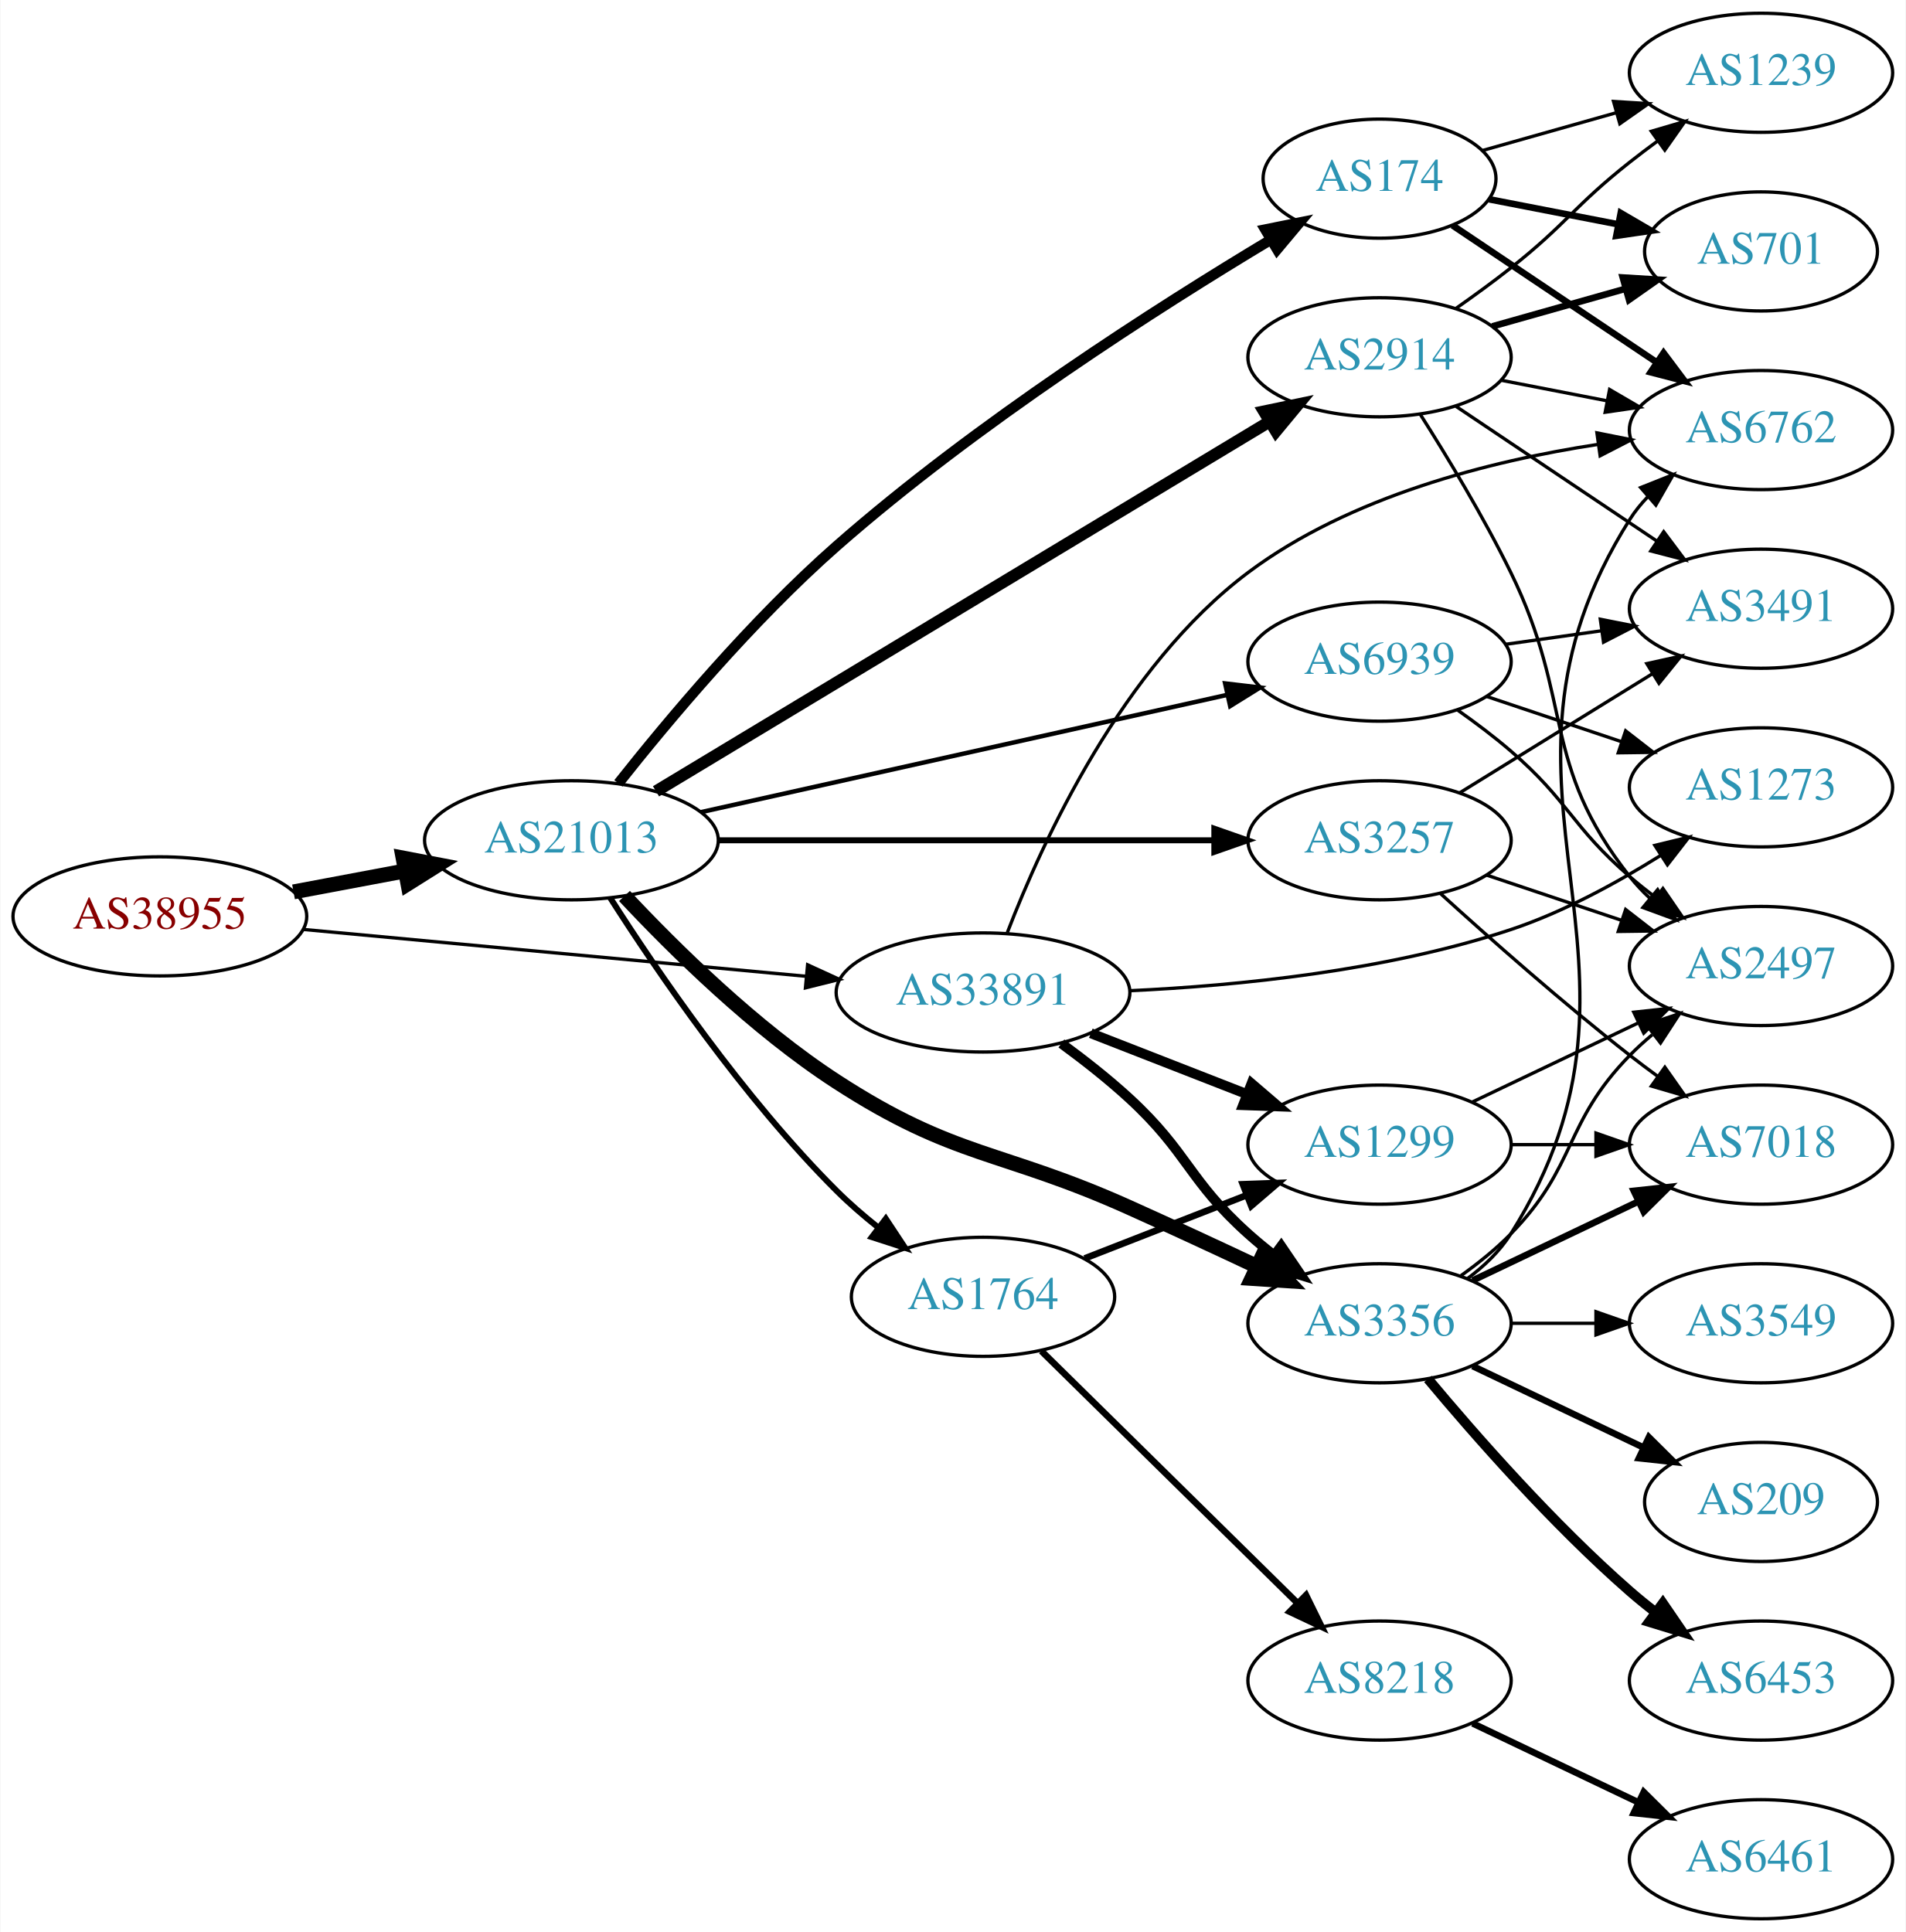
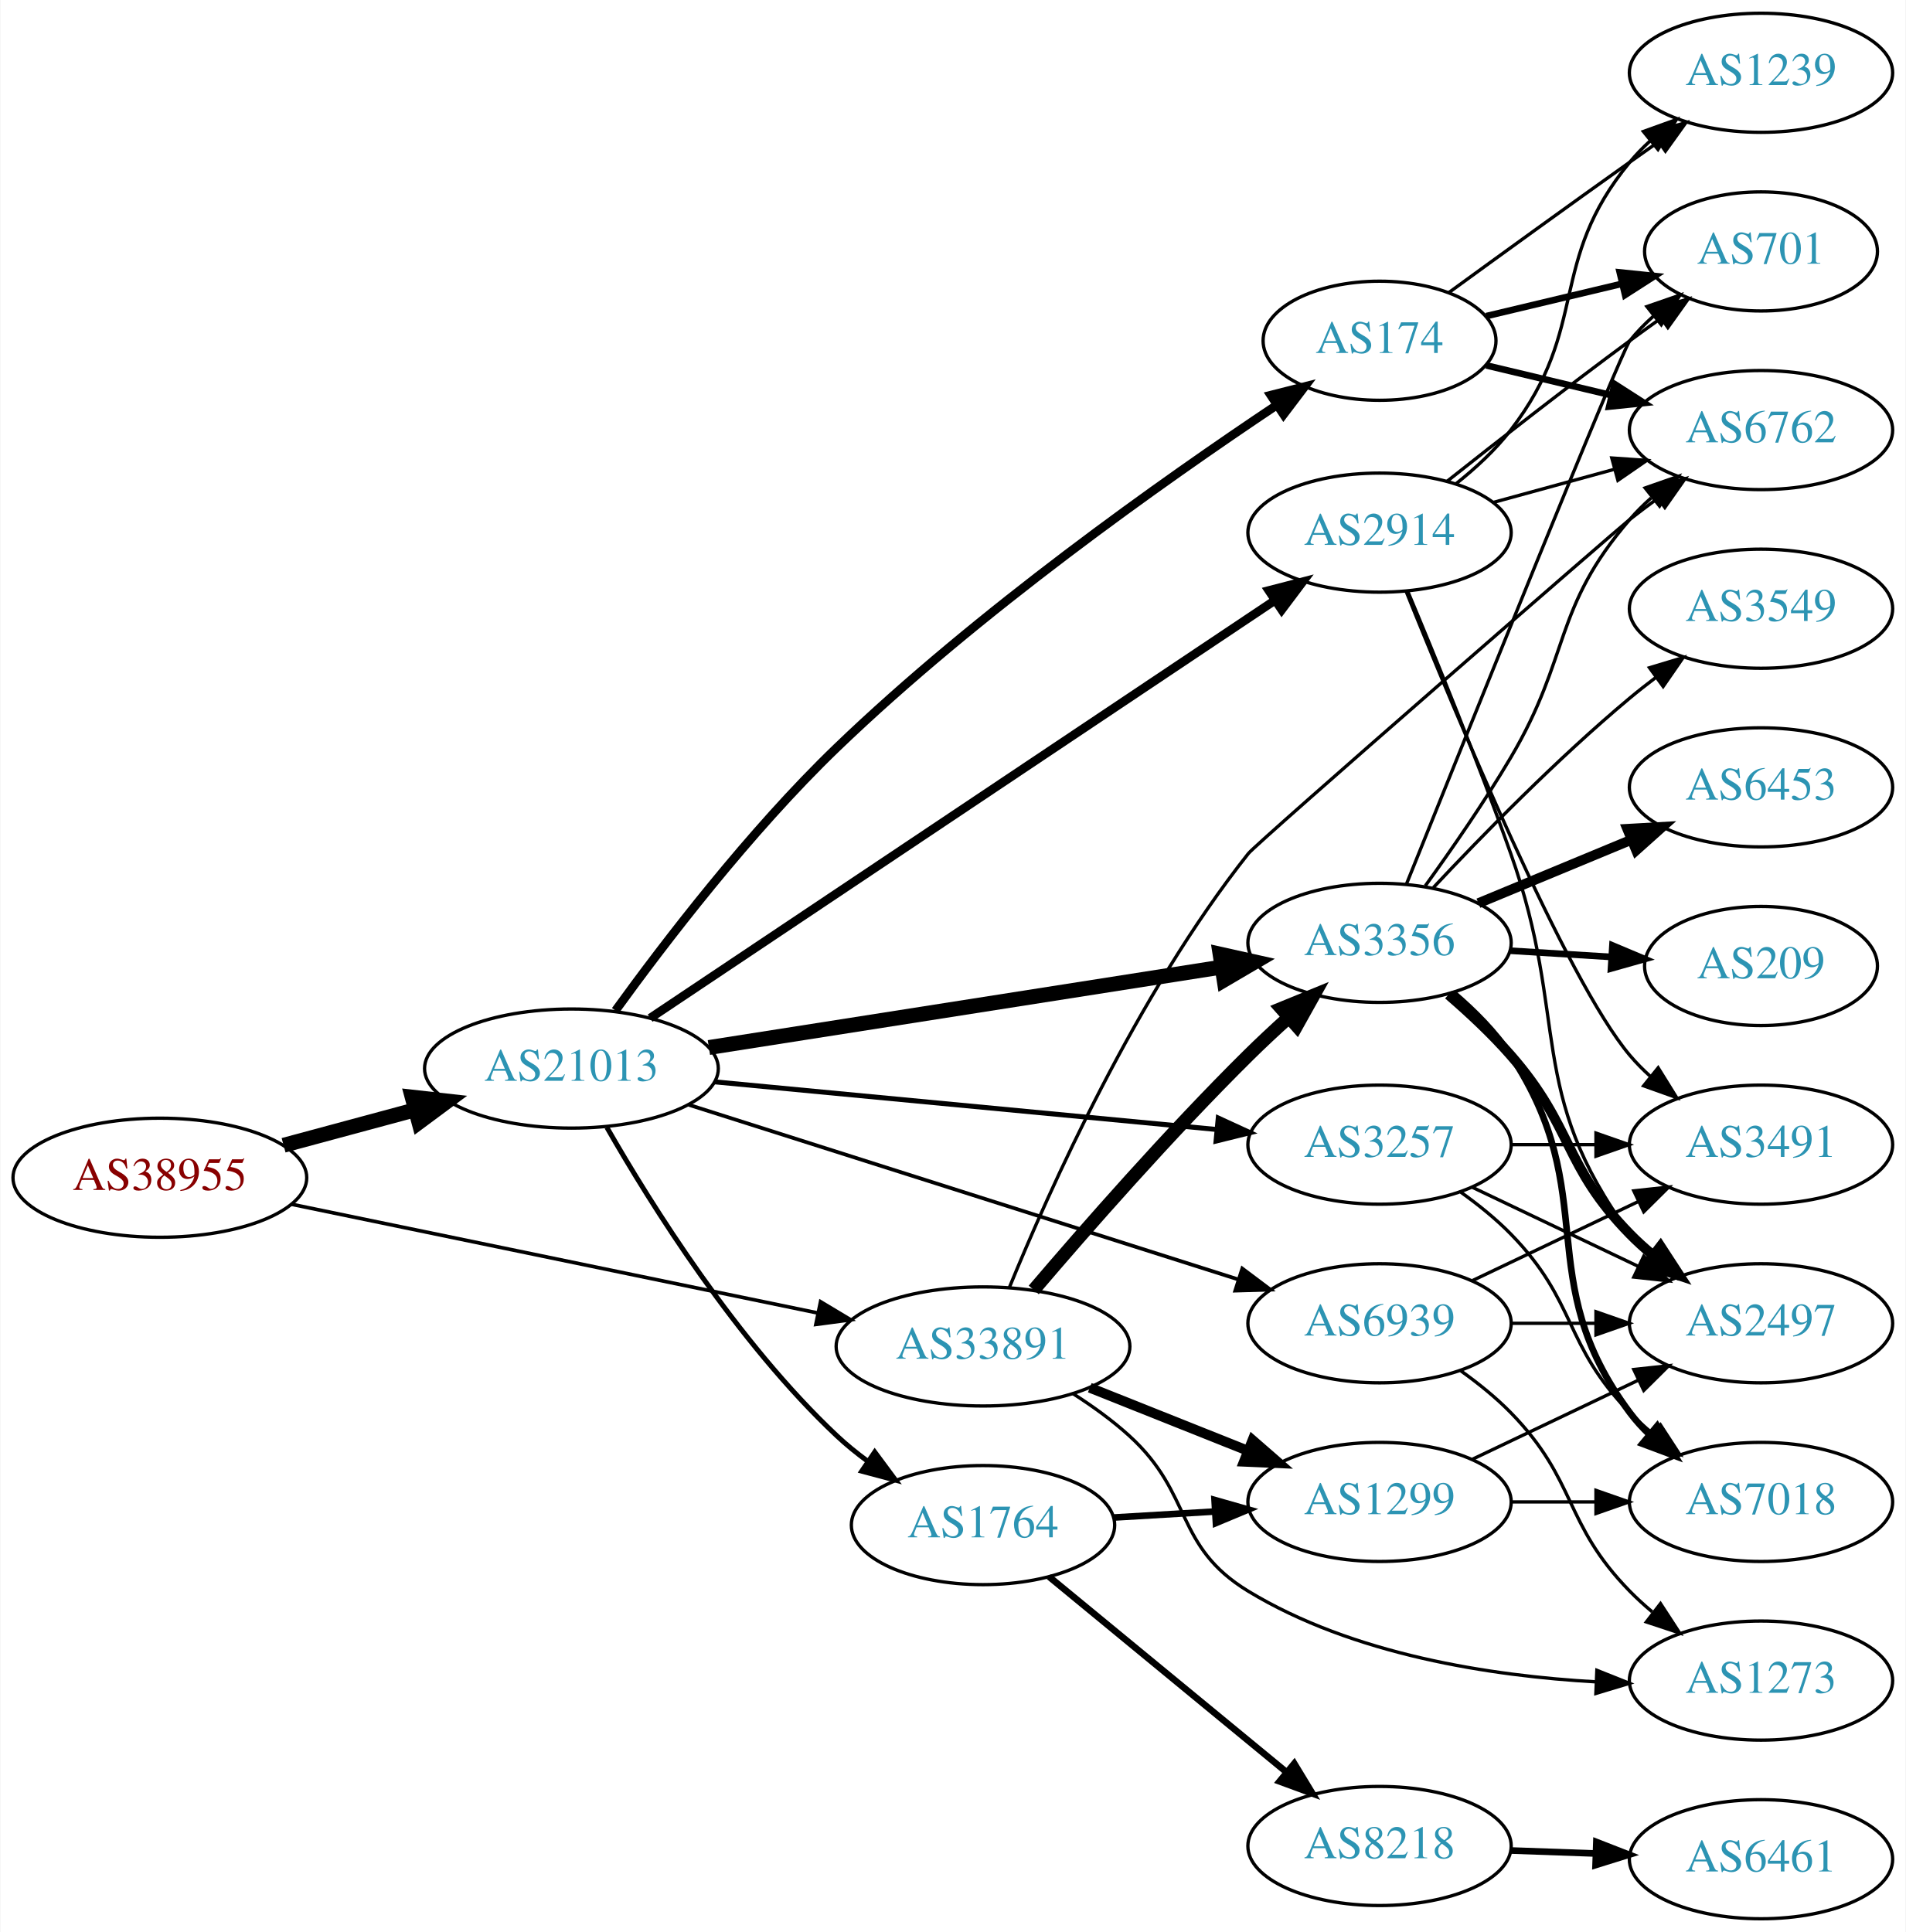
<svg xmlns="http://www.w3.org/2000/svg" xmlns:xlink="http://www.w3.org/1999/xlink" width="576pt" height="584pt" viewBox="0.00 0.00 575.76 584.00">
  <g id="graph0" class="graph" transform="scale(1 1) rotate(0) translate(4 580)">
    <polygon fill="white" stroke="none" points="-4,4 -4,-580 571.762,-580 571.762,4 -4,4" />
    <g id="node1" class="node">
      <g id="a_node1">
        <a xlink:href="/asn/38955" xlink:title="AS38955 ~ World4You Internet Services GmbH [AT]">
-           <ellipse fill="#ffffff" stroke="black" cx="44.196" cy="-303" rx="44.393" ry="18" />
-           <text text-anchor="middle" x="44.196" y="-299.3" font-family="Times,serif" font-size="14.00" fill="#880000">AS38955</text>
+           <ellipse fill="#ffffff" stroke="black" cx="44.196" cy="-224" rx="44.393" ry="18" />
+           <text text-anchor="middle" x="44.196" y="-220.3" font-family="Times,serif" font-size="14.00" fill="#880000">AS38955</text>
        </a>
      </g>
    </g>
    <g id="node2" class="node">
      <g id="a_node2">
        <a xlink:href="/asn/21013" xlink:title="AS21013 ~ Wels, AT [AT]">
-           <ellipse fill="#ffffff" stroke="black" cx="168.588" cy="-326" rx="44.393" ry="18" />
-           <text text-anchor="middle" x="168.588" y="-322.3" font-family="Times,serif" font-size="14.00" fill="#2c94b3">AS21013</text>
+           <ellipse fill="#ffffff" stroke="black" cx="168.588" cy="-257" rx="44.393" ry="18" />
+           <text text-anchor="middle" x="168.588" y="-253.3" font-family="Times,serif" font-size="14.00" fill="#2c94b3">AS21013</text>
        </a>
      </g>
    </g>
    <g id="edge1" class="edge">
-       <path fill="none" stroke="black" stroke-width="4.5" d="M84.595,-310.404C95.296,-312.415 107.019,-314.618 118.196,-316.718" />
-       <polygon fill="black" stroke="black" stroke-width="4.5" points="117.707,-320.633 128.263,-318.61 119.162,-312.893 117.707,-320.633" />
+       <path fill="none" stroke="black" stroke-width="4.5" d="M81.586,-233.812C94.052,-237.173 108.171,-240.98 121.312,-244.523" />
+       <polygon fill="black" stroke="black" stroke-width="4.5" points="120.447,-248.367 131.127,-247.169 122.497,-240.764 120.447,-248.367" />
    </g>
    <g id="node3" class="node">
      <g id="a_node3">
        <a xlink:href="/asn/33891" xlink:title="AS33891 ~ CORE-BACKBONE GMBH GLOBAL NETWORK [DE]">
-           <ellipse fill="#ffffff" stroke="black" cx="292.98" cy="-280" rx="44.393" ry="18" />
-           <text text-anchor="middle" x="292.98" y="-276.3" font-family="Times,serif" font-size="14.00" fill="#2c94b3">AS33891</text>
+           <ellipse fill="#ffffff" stroke="black" cx="292.98" cy="-173" rx="44.393" ry="18" />
+           <text text-anchor="middle" x="292.98" y="-169.3" font-family="Times,serif" font-size="14.00" fill="#2c94b3">AS33891</text>
        </a>
      </g>
    </g>
    <g id="edge2" class="edge">
-       <path fill="none" stroke="black" d="M87.339,-299.072C129.358,-295.156 194.005,-289.131 239.368,-284.903" />
-       <polygon fill="black" stroke="black" points="239.966,-288.363 249.598,-283.95 239.316,-281.393 239.966,-288.363" />
+       <path fill="none" stroke="black" stroke-width="1.095" d="M84.028,-215.975C127.024,-207.09 196.413,-192.75 243.082,-183.105" />
+       <polygon fill="black" stroke="black" stroke-width="1.095" points="243.883,-186.514 252.968,-181.062 242.467,-179.659 243.883,-186.514" />
    </g>
    <g id="node4" class="node">
      <g id="a_node4">
-         <a xlink:href="/asn/3356" xlink:title="AS3356 ~ Level 3 Parent, LLC [US]">
-           <ellipse fill="#ffffff" stroke="black" cx="412.823" cy="-180" rx="39.794" ry="18" />
-           <text text-anchor="middle" x="412.823" y="-176.3" font-family="Times,serif" font-size="14.00" fill="#2c94b3">AS3356</text>
+         <a xlink:href="/asn/174" xlink:title="AS174 ~ Cogent Communications [US]">
+           <ellipse fill="#ffffff" stroke="black" cx="412.823" cy="-477" rx="35.194" ry="18" />
+           <text text-anchor="middle" x="412.823" y="-473.3" font-family="Times,serif" font-size="14.00" fill="#2c94b3">AS174</text>
        </a>
      </g>
    </g>
    <g id="edge3" class="edge">
-       <path fill="none" stroke="black" stroke-width="4.5" d="M184.622,-309.165C199.639,-293.116 223.996,-269.077 248.784,-253 284.661,-229.732 298.17,-232.524 337.176,-215 349.745,-209.354 363.417,-203.004 375.584,-197.28" />
-       <polygon fill="black" stroke="black" stroke-width="4.5" points="377.609,-200.678 384.97,-192.848 374.246,-193.557 377.609,-200.678" />
+       <path fill="none" stroke="black" stroke-width="2.625" d="M181.9,-274.528C196.585,-294.814 222.468,-328.674 248.784,-354 291.35,-394.963 347.569,-434.706 381.64,-457.466" />
+       <polygon fill="black" stroke="black" stroke-width="2.625" points="379.948,-460.544 390.217,-463.15 383.815,-454.709 379.948,-460.544" />
    </g>
    <g id="node5" class="node">
      <g id="a_node5">
-         <a xlink:href="/asn/2914" xlink:title="AS2914 ~ NTT America, Inc. [US]">
-           <ellipse fill="#ffffff" stroke="black" cx="412.823" cy="-472" rx="39.794" ry="18" />
-           <text text-anchor="middle" x="412.823" y="-468.3" font-family="Times,serif" font-size="14.00" fill="#2c94b3">AS2914</text>
+         <a xlink:href="/asn/3356" xlink:title="AS3356 ~ Level 3 Parent, LLC [US]">
+           <ellipse fill="#ffffff" stroke="black" cx="412.823" cy="-295" rx="39.794" ry="18" />
+           <text text-anchor="middle" x="412.823" y="-291.3" font-family="Times,serif" font-size="14.00" fill="#2c94b3">AS3356</text>
        </a>
      </g>
    </g>
    <g id="edge4" class="edge">
-       <path fill="none" stroke="black" stroke-width="3.6" d="M194.148,-340.803C238.195,-367.351 330.591,-423.04 379.64,-452.602" />
-       <polygon fill="black" stroke="black" stroke-width="3.6" points="377.901,-455.641 388.272,-457.805 381.514,-449.646 377.901,-455.641" />
+       <path fill="none" stroke="black" stroke-width="4.5" d="M210.133,-263.36C252.866,-270.064 320.09,-280.61 365.04,-287.661" />
+       <polygon fill="black" stroke="black" stroke-width="4.5" points="364.628,-291.582 375.117,-289.242 365.848,-283.802 364.628,-291.582" />
    </g>
    <g id="node6" class="node">
      <g id="a_node6">
-         <a xlink:href="/asn/174" xlink:title="AS174 ~ Cogent Communications [US]">
-           <ellipse fill="#ffffff" stroke="black" cx="412.823" cy="-526" rx="35.194" ry="18" />
-           <text text-anchor="middle" x="412.823" y="-522.3" font-family="Times,serif" font-size="14.00" fill="#2c94b3">AS174</text>
+         <a xlink:href="/asn/2914" xlink:title="AS2914 ~ NTT America, Inc. [US]">
+           <ellipse fill="#ffffff" stroke="black" cx="412.823" cy="-419" rx="39.794" ry="18" />
+           <text text-anchor="middle" x="412.823" y="-415.3" font-family="Times,serif" font-size="14.00" fill="#2c94b3">AS2914</text>
        </a>
      </g>
    </g>
    <g id="edge5" class="edge">
-       <path fill="none" stroke="black" stroke-width="3.15" d="M182.775,-343.206C197.655,-362.017 223.143,-392.48 248.784,-415 290.942,-452.026 345.927,-487.129 380.047,-507.602" />
-       <polygon fill="black" stroke="black" stroke-width="3.15" points="378.286,-510.627 388.67,-512.73 381.865,-504.61 378.286,-510.627" />
+       <path fill="none" stroke="black" stroke-width="2.625" d="M192.377,-272.241C236.152,-301.516 332.018,-365.628 381.275,-398.57" />
+       <polygon fill="black" stroke="black" stroke-width="2.625" points="379.364,-401.503 389.622,-404.152 383.255,-395.684 379.364,-401.503" />
    </g>
    <g id="node7" class="node">
      <g id="a_node7">
-         <a xlink:href="/asn/1764" xlink:title="AS1764 ~ NEXTLAYER-AS [AT]">
-           <ellipse fill="#ffffff" stroke="black" cx="292.98" cy="-188" rx="39.794" ry="18" />
-           <text text-anchor="middle" x="292.98" y="-184.3" font-family="Times,serif" font-size="14.00" fill="#2c94b3">AS1764</text>
+         <a xlink:href="/asn/3257" xlink:title="AS3257 ~ GTT [DE]">
+           <ellipse fill="#ffffff" stroke="black" cx="412.823" cy="-234" rx="39.794" ry="18" />
+           <text text-anchor="middle" x="412.823" y="-230.3" font-family="Times,serif" font-size="14.00" fill="#2c94b3">AS3257</text>
        </a>
      </g>
    </g>
    <g id="edge6" class="edge">
-       <path fill="none" stroke="black" stroke-width="1.8" d="M180.285,-308.642C194.358,-286.593 220.626,-248.044 248.784,-220 252.572,-216.227 256.828,-212.541 261.152,-209.091" />
-       <polygon fill="black" stroke="black" stroke-width="1.8" points="263.602,-211.625 269.447,-202.788 259.367,-206.051 263.602,-211.625" />
+       <path fill="none" stroke="black" stroke-width="1.5" d="M211.782,-252.994C254.162,-248.97 319.375,-242.778 363.733,-238.566" />
+       <polygon fill="black" stroke="black" stroke-width="1.5" points="364.075,-242.05 373.699,-237.62 363.413,-235.081 364.075,-242.05" />
    </g>
    <g id="node8" class="node">
      <g id="a_node8">
-         <a xlink:href="/asn/3257" xlink:title="AS3257 ~ GTT [DE]">
-           <ellipse fill="#ffffff" stroke="black" cx="412.823" cy="-326" rx="39.794" ry="18" />
-           <text text-anchor="middle" x="412.823" y="-322.3" font-family="Times,serif" font-size="14.00" fill="#2c94b3">AS3257</text>
+         <a xlink:href="/asn/1764" xlink:title="AS1764 ~ NEXTLAYER-AS [AT]">
+           <ellipse fill="#ffffff" stroke="black" cx="292.98" cy="-119" rx="39.794" ry="18" />
+           <text text-anchor="middle" x="292.98" y="-115.3" font-family="Times,serif" font-size="14.00" fill="#2c94b3">AS1764</text>
        </a>
      </g>
    </g>
    <g id="edge7" class="edge">
-       <path fill="none" stroke="black" stroke-width="1.8" d="M212.895,-326C254.974,-326 318.782,-326 362.727,-326" />
-       <polygon fill="black" stroke="black" stroke-width="1.8" points="362.891,-329.5 372.891,-326 362.891,-322.5 362.891,-329.5" />
+       <path fill="none" stroke="black" stroke-width="1.5" d="M179.294,-239.22C192.681,-215.833 218.61,-174.386 248.784,-146 251.673,-143.283 254.875,-140.689 258.192,-138.259" />
+       <polygon fill="black" stroke="black" stroke-width="1.5" points="260.253,-141.09 266.561,-132.578 256.322,-135.298 260.253,-141.09" />
    </g>
    <g id="node9" class="node">
      <g id="a_node9">
        <a xlink:href="/asn/6939" xlink:title="AS6939 ~ Hurricane Electric LLC [US]">
-           <ellipse fill="#ffffff" stroke="black" cx="412.823" cy="-380" rx="39.794" ry="18" />
-           <text text-anchor="middle" x="412.823" y="-376.3" font-family="Times,serif" font-size="14.00" fill="#2c94b3">AS6939</text>
+           <ellipse fill="#ffffff" stroke="black" cx="412.823" cy="-180" rx="39.794" ry="18" />
+           <text text-anchor="middle" x="412.823" y="-176.3" font-family="Times,serif" font-size="14.00" fill="#2c94b3">AS6939</text>
        </a>
      </g>
    </g>
    <g id="edge8" class="edge">
-       <path fill="none" stroke="black" stroke-width="1.35" d="M207.704,-334.497C250.81,-344.106 320.942,-359.74 366.733,-369.948" />
-       <polygon fill="black" stroke="black" stroke-width="1.35" points="366.161,-373.407 376.683,-372.166 367.684,-366.574 366.161,-373.407" />
-     </g>
-     <g id="edge32" class="edge">
-       <path fill="none" stroke="black" stroke-width="3" d="M316.671,-264.587C323.503,-259.583 330.858,-253.814 337.176,-248 355.02,-231.579 355.107,-223.172 373.176,-207 375.616,-204.817 378.237,-202.656 380.922,-200.565" />
-       <polygon fill="black" stroke="black" stroke-width="3" points="383.101,-203.307 389.058,-194.546 378.938,-197.68 383.101,-203.307" />
+       <path fill="none" stroke="black" stroke-width="1.125" d="M204.037,-246.05C247.815,-232.134 323.317,-208.134 370.25,-193.215" />
+       <polygon fill="black" stroke="black" stroke-width="1.125" points="371.34,-196.541 379.81,-190.176 369.219,-189.87 371.34,-196.541" />
+     </g>
+     <g id="edge33" class="edge">
+       <path fill="none" stroke="black" stroke-width="4" d="M308.31,-190.077C323.761,-208.209 349.354,-237.444 373.176,-261 376.971,-264.752 381.099,-268.604 385.197,-272.305" />
+       <polygon fill="black" stroke="black" stroke-width="4" points="383.141,-275.159 392.947,-279.17 387.782,-269.919 383.141,-275.159" />
    </g>
    <g id="node13" class="node">
      <g id="a_node13">
        <a xlink:href="/asn/6762" xlink:title="AS6762 ~ TELECOM ITALIA SPARKLE S.p.A. [IT]">
          <ellipse fill="#ffffff" stroke="black" cx="528.116" cy="-450" rx="39.794" ry="18" />
          <text text-anchor="middle" x="528.116" y="-446.3" font-family="Times,serif" font-size="14.00" fill="#2c94b3">AS6762</text>
        </a>
      </g>
    </g>
    <g id="edge35" class="edge">
-       <path fill="none" stroke="black" d="M300.342,-298.138C311,-325.847 335.115,-378.496 373.176,-407 403.84,-429.964 446.201,-440.665 478.726,-445.652" />
-       <polygon fill="black" stroke="black" points="478.524,-449.157 488.912,-447.078 479.494,-442.225 478.524,-449.157" />
+       <path fill="none" stroke="black" d="M300.917,-190.749C312.866,-219.986 339.341,-279.289 373.176,-322 375.82,-325.337 485.118,-420.374 488.469,-423 491.193,-425.134 494.072,-427.3 496.979,-429.429" />
+       <polygon fill="black" stroke="black" points="494.977,-432.3 505.146,-435.273 499.051,-426.607 494.977,-432.3" />
    </g>
    <g id="node20" class="node">
      <g id="a_node20">
        <a xlink:href="/asn/1299" xlink:title="AS1299 ~ Telia Carrier [EU]">
-           <ellipse fill="#ffffff" stroke="black" cx="412.823" cy="-234" rx="39.794" ry="18" />
-           <text text-anchor="middle" x="412.823" y="-230.3" font-family="Times,serif" font-size="14.00" fill="#2c94b3">AS1299</text>
-         </a>
-       </g>
-     </g>
-     <g id="edge33" class="edge">
-       <path fill="none" stroke="black" stroke-width="3" d="M325.56,-267.673C339.989,-262.04 357.229,-255.311 372.49,-249.354" />
-       <polygon fill="black" stroke="black" stroke-width="3" points="374.141,-252.466 382.184,-245.57 371.596,-245.946 374.141,-252.466" />
+           <ellipse fill="#ffffff" stroke="black" cx="412.823" cy="-126" rx="39.794" ry="18" />
+           <text text-anchor="middle" x="412.823" y="-122.3" font-family="Times,serif" font-size="14.00" fill="#2c94b3">AS1299</text>
+         </a>
+       </g>
+     </g>
+     <g id="edge34" class="edge">
+       <path fill="none" stroke="black" stroke-width="3" d="M325.251,-160.528C339.932,-154.673 357.576,-147.636 373.093,-141.447" />
+       <polygon fill="black" stroke="black" stroke-width="3" points="374.443,-144.677 382.435,-137.721 371.85,-138.175 374.443,-144.677" />
    </g>
    <g id="node22" class="node">
      <g id="a_node22">
        <a xlink:href="/asn/1273" xlink:title="AS1273 ~ Vodafone Group PLC [EU]">
-           <ellipse fill="#ffffff" stroke="black" cx="528.116" cy="-342" rx="39.794" ry="18" />
-           <text text-anchor="middle" x="528.116" y="-338.3" font-family="Times,serif" font-size="14.00" fill="#2c94b3">AS1273</text>
-         </a>
-       </g>
-     </g>
-     <g id="edge34" class="edge">
-       <path fill="none" stroke="black" d="M337.378,-280.53C369.818,-282.034 414.864,-286.498 452.469,-299 468.267,-304.252 484.439,-313.067 497.674,-321.352" />
-       <polygon fill="black" stroke="black" points="496.03,-324.457 506.326,-326.954 499.834,-318.581 496.03,-324.457" />
-     </g>
-     <g id="edge18" class="edge">
-       <path fill="none" stroke="black" d="M439.349,-193.472C444.394,-197.223 449.149,-201.74 452.469,-207 504.419,-289.3 436.52,-340.7 488.469,-423 490.026,-425.466 491.897,-427.768 493.966,-429.905" />
-       <polygon fill="black" stroke="black" points="491.745,-432.611 501.59,-436.528 496.336,-427.327 491.745,-432.611" />
+           <ellipse fill="#ffffff" stroke="black" cx="528.116" cy="-72" rx="39.794" ry="18" />
+           <text text-anchor="middle" x="528.116" y="-68.3" font-family="Times,serif" font-size="14.00" fill="#2c94b3">AS1273</text>
+         </a>
+       </g>
+     </g>
+     <g id="edge36" class="edge">
+       <path fill="none" stroke="black" d="M320.187,-158.723C326.069,-154.96 332.073,-150.641 337.176,-146 356.645,-128.299 350.681,-112.65 373.176,-99 404.783,-79.821 446.353,-73.409 478.327,-71.607" />
+       <polygon fill="black" stroke="black" points="478.507,-75.103 488.347,-71.174 478.205,-68.109 478.507,-75.103" />
+     </g>
+     <g id="edge26" class="edge">
+       <path fill="none" stroke="black" stroke-width="2" d="M445.081,-469.551C456.76,-466.767 470.256,-463.551 482.885,-460.541" />
+       <polygon fill="black" stroke="black" stroke-width="2" points="483.861,-463.907 492.777,-458.184 482.238,-457.097 483.861,-463.907" />
+     </g>
+     <g id="node16" class="node">
+       <g id="a_node16">
+         <a xlink:href="/asn/701" xlink:title="AS701 ~ UUNET [US]">
+           <ellipse fill="#ffffff" stroke="black" cx="528.116" cy="-504" rx="35.194" ry="18" />
+           <text text-anchor="middle" x="528.116" y="-500.3" font-family="Times,serif" font-size="14.00" fill="#2c94b3">AS701</text>
+         </a>
+       </g>
+     </g>
+     <g id="edge25" class="edge">
+       <path fill="none" stroke="black" stroke-width="2" d="M445.081,-484.449C457.711,-487.459 472.465,-490.976 485.951,-494.19" />
+       <polygon fill="black" stroke="black" stroke-width="2" points="485.421,-497.661 495.96,-496.575 487.044,-490.852 485.421,-497.661" />
+     </g>
+     <g id="node18" class="node">
+       <g id="a_node18">
+         <a xlink:href="/asn/1239" xlink:title="AS1239 ~ Sprint [US]">
+           <ellipse fill="#ffffff" stroke="black" cx="528.116" cy="-558" rx="39.794" ry="18" />
+           <text text-anchor="middle" x="528.116" y="-554.3" font-family="Times,serif" font-size="14.00" fill="#2c94b3">AS1239</text>
+         </a>
+       </g>
+     </g>
+     <g id="edge24" class="edge">
+       <path fill="none" stroke="black" d="M433.719,-491.529C448.721,-502.45 469.828,-517.747 488.469,-531 491.29,-533.005 494.233,-535.085 497.181,-537.159" />
+       <polygon fill="black" stroke="black" points="495.208,-540.05 505.406,-542.926 499.227,-534.319 495.208,-540.05" />
+     </g>
+     <g id="node11" class="node">
+       <g id="a_node11">
+         <a xlink:href="/asn/7018" xlink:title="AS7018 ~ ATT-INTERNET4 [US]">
+           <ellipse fill="#ffffff" stroke="black" cx="528.116" cy="-126" rx="39.794" ry="18" />
+           <text text-anchor="middle" x="528.116" y="-122.3" font-family="Times,serif" font-size="14.00" fill="#2c94b3">AS7018</text>
+         </a>
+       </g>
+     </g>
+     <g id="edge12" class="edge">
+       <path fill="none" stroke="black" stroke-width="2" d="M435.087,-279.797C441.384,-274.445 447.827,-268.001 452.469,-261 480.43,-218.831 458.198,-193.542 488.469,-153 490.214,-150.664 492.221,-148.455 494.385,-146.383" />
+       <polygon fill="black" stroke="black" stroke-width="2" points="496.744,-148.973 502.185,-139.882 492.262,-143.595 496.744,-148.973" />
+     </g>
+     <g id="node12" class="node">
+       <g id="a_node12">
+         <a xlink:href="/asn/2497" xlink:title="AS2497 ~ Internet Initiative Japan Inc. [JP]">
+           <ellipse fill="#ffffff" stroke="black" cx="528.116" cy="-180" rx="39.794" ry="18" />
+           <text text-anchor="middle" x="528.116" y="-176.3" font-family="Times,serif" font-size="14.00" fill="#2c94b3">AS2497</text>
+         </a>
+       </g>
+     </g>
+     <g id="edge16" class="edge">
+       <path fill="none" stroke="black" stroke-width="3" d="M433.623,-279.325C439.975,-273.853 446.821,-267.457 452.469,-261 471.459,-239.289 468.297,-227.617 488.469,-207 490.562,-204.861 492.846,-202.782 495.222,-200.79" />
+       <polygon fill="black" stroke="black" stroke-width="3" points="497.741,-203.268 503.522,-194.389 493.466,-197.725 497.741,-203.268" />
+     </g>
+     <g id="edge13" class="edge">
+       <path fill="none" stroke="black" d="M426.656,-312.24C434.508,-323.108 444.535,-337.577 452.469,-351 470.675,-381.799 465.086,-395.922 488.469,-423 490.425,-425.265 492.611,-427.434 494.92,-429.487" />
+       <polygon fill="black" stroke="black" points="493.095,-432.508 503.098,-436 497.456,-427.032 493.095,-432.508" />
    </g>
    <g id="node14" class="node">
      <g id="a_node14">
-         <a xlink:href="/asn/2497" xlink:title="AS2497 ~ Internet Initiative Japan Inc. [JP]">
-           <ellipse fill="#ffffff" stroke="black" cx="528.116" cy="-288" rx="39.794" ry="18" />
-           <text text-anchor="middle" x="528.116" y="-284.3" font-family="Times,serif" font-size="14.00" fill="#2c94b3">AS2497</text>
+         <a xlink:href="/asn/3549" xlink:title="AS3549 ~ Level 3 Parent, LLC [US]">
+           <ellipse fill="#ffffff" stroke="black" cx="528.116" cy="-396" rx="39.794" ry="18" />
+           <text text-anchor="middle" x="528.116" y="-392.3" font-family="Times,serif" font-size="14.00" fill="#2c94b3">AS3549</text>
        </a>
      </g>
    </g>
    <g id="edge14" class="edge">
-       <path fill="none" stroke="black" d="M437.417,-194.389C442.673,-198.148 448.005,-202.437 452.469,-207 472.642,-227.617 468.297,-240.383 488.469,-261 490.562,-263.139 492.846,-265.218 495.222,-267.21" />
-       <polygon fill="black" stroke="black" points="493.466,-270.275 503.522,-273.611 497.741,-264.732 493.466,-270.275" />
+       <path fill="none" stroke="black" d="M429.09,-311.704C443.675,-327.271 466.613,-350.761 488.469,-369 490.983,-371.098 493.655,-373.199 496.374,-375.252" />
+       <polygon fill="black" stroke="black" points="494.416,-378.156 504.561,-381.211 498.536,-372.496 494.416,-378.156" />
    </g>
    <g id="node15" class="node">
      <g id="a_node15">
        <a xlink:href="/asn/6453" xlink:title="AS6453 ~ TATA COMMUNICATIONS (AMERICA) INC [US]">
-           <ellipse fill="#ffffff" stroke="black" cx="528.116" cy="-72" rx="39.794" ry="18" />
-           <text text-anchor="middle" x="528.116" y="-68.3" font-family="Times,serif" font-size="14.00" fill="#2c94b3">AS6453</text>
+           <ellipse fill="#ffffff" stroke="black" cx="528.116" cy="-342" rx="39.794" ry="18" />
+           <text text-anchor="middle" x="528.116" y="-338.3" font-family="Times,serif" font-size="14.00" fill="#2c94b3">AS6453</text>
        </a>
      </g>
    </g>
    <g id="edge15" class="edge">
-       <path fill="none" stroke="black" stroke-width="3" d="M427.453,-163.183C441.736,-146.071 465.282,-119.255 488.469,-99 490.935,-96.846 493.574,-94.706 496.271,-92.628" />
-       <polygon fill="black" stroke="black" stroke-width="3" points="498.444,-95.375 504.425,-86.63 494.296,-89.736 498.444,-95.375" />
-     </g>
-     <g id="node16" class="node">
-       <g id="a_node16">
-         <a xlink:href="/asn/3549" xlink:title="AS3549 ~ Level 3 Parent, LLC [US]">
-           <ellipse fill="#ffffff" stroke="black" cx="528.116" cy="-180" rx="39.794" ry="18" />
-           <text text-anchor="middle" x="528.116" y="-176.3" font-family="Times,serif" font-size="14.00" fill="#2c94b3">AS3549</text>
-         </a>
-       </g>
-     </g>
-     <g id="edge16" class="edge">
-       <path fill="none" stroke="black" d="M452.495,-180C460.698,-180 469.462,-180 477.994,-180" />
-       <polygon fill="black" stroke="black" points="478.233,-183.5 488.233,-180 478.233,-176.5 478.233,-183.5" />
+       <path fill="none" stroke="black" stroke-width="3" d="M442.705,-306.982C456.687,-312.782 473.668,-319.827 488.723,-326.072" />
+       <polygon fill="black" stroke="black" stroke-width="3" points="487.709,-329.441 498.287,-330.04 490.391,-322.975 487.709,-329.441" />
+     </g>
+     <g id="edge17" class="edge">
+       <path fill="none" stroke="black" d="M420.939,-312.723C439.061,-357.81 485.721,-473.567 488.469,-477 490.567,-479.62 492.983,-482.093 495.564,-484.399" />
+       <polygon fill="black" stroke="black" points="493.627,-487.33 503.638,-490.797 497.974,-481.843 493.627,-487.33" />
    </g>
    <g id="node17" class="node">
      <g id="a_node17">
-         <a xlink:href="/asn/7018" xlink:title="AS7018 ~ AT&amp;T Services, Inc. [US]">
-           <ellipse fill="#ffffff" stroke="black" cx="528.116" cy="-234" rx="39.794" ry="18" />
-           <text text-anchor="middle" x="528.116" y="-230.3" font-family="Times,serif" font-size="14.00" fill="#2c94b3">AS7018</text>
-         </a>
-       </g>
-     </g>
-     <g id="edge17" class="edge">
-       <path fill="none" stroke="black" stroke-width="2" d="M440.959,-192.934C455.953,-200.081 474.774,-209.052 490.998,-216.785" />
-       <polygon fill="black" stroke="black" stroke-width="2" points="489.668,-220.028 500.201,-221.171 492.68,-213.709 489.668,-220.028" />
-     </g>
-     <g id="node18" class="node">
-       <g id="a_node18">
        <a xlink:href="/asn/209" xlink:title="AS209 ~ CenturyLink Communications, LLC [US]">
-           <ellipse fill="#ffffff" stroke="black" cx="528.116" cy="-126" rx="35.194" ry="18" />
-           <text text-anchor="middle" x="528.116" y="-122.3" font-family="Times,serif" font-size="14.00" fill="#2c94b3">AS209</text>
-         </a>
-       </g>
-     </g>
-     <g id="edge19" class="edge">
-       <path fill="none" stroke="black" stroke-width="2" d="M440.959,-167.066C456.391,-159.71 475.877,-150.423 492.412,-142.541" />
-       <polygon fill="black" stroke="black" stroke-width="2" points="494.232,-145.551 501.754,-138.089 491.221,-139.232 494.232,-145.551" />
+           <ellipse fill="#ffffff" stroke="black" cx="528.116" cy="-288" rx="35.194" ry="18" />
+           <text text-anchor="middle" x="528.116" y="-284.3" font-family="Times,serif" font-size="14.00" fill="#2c94b3">AS209</text>
+         </a>
+       </g>
+     </g>
+     <g id="edge18" class="edge">
+       <path fill="none" stroke="black" stroke-width="2" d="M452.179,-292.63C461.993,-292.024 472.629,-291.367 482.719,-290.743" />
+       <polygon fill="black" stroke="black" stroke-width="2" points="483.215,-294.219 492.98,-290.109 482.783,-287.233 483.215,-294.219" />
    </g>
    <g id="node10" class="node">
      <g id="a_node10">
        <a xlink:href="/asn/3491" xlink:title="AS3491 ~ PCCW Global, Inc. [US]">
-           <ellipse fill="#ffffff" stroke="black" cx="528.116" cy="-396" rx="39.794" ry="18" />
-           <text text-anchor="middle" x="528.116" y="-392.3" font-family="Times,serif" font-size="14.00" fill="#2c94b3">AS3491</text>
-         </a>
-       </g>
+           <ellipse fill="#ffffff" stroke="black" cx="528.116" cy="-234" rx="39.794" ry="18" />
+           <text text-anchor="middle" x="528.116" y="-230.3" font-family="Times,serif" font-size="14.00" fill="#2c94b3">AS3491</text>
+         </a>
+       </g>
+     </g>
+     <g id="edge19" class="edge">
+       <path fill="none" stroke="black" d="M420.818,-401.33C435.38,-365.089 469.192,-283.833 488.469,-261 490.35,-258.772 492.456,-256.641 494.688,-254.624" />
+       <polygon fill="black" stroke="black" points="497.033,-257.229 502.617,-248.225 492.637,-251.782 497.033,-257.229" />
+     </g>
+     <g id="edge22" class="edge">
+       <path fill="none" stroke="black" d="M421.354,-401.276C429.458,-381.945 442.52,-350.015 452.469,-322 470.394,-271.532 456.822,-250.207 488.469,-207 490.192,-204.648 492.184,-202.427 494.337,-200.347" />
+       <polygon fill="black" stroke="black" points="496.698,-202.935 502.117,-193.831 492.203,-197.569 496.698,-202.935" />
+     </g>
+     <g id="edge21" class="edge">
+       <path fill="none" stroke="black" d="M447.202,-428.133C458.624,-431.259 471.574,-434.802 483.673,-438.113" />
+       <polygon fill="black" stroke="black" points="483.015,-441.561 493.584,-440.825 484.862,-434.81 483.015,-441.561" />
+     </g>
+     <g id="edge23" class="edge">
+       <path fill="none" stroke="black" d="M433.261,-434.539C448.205,-446.379 469.446,-462.978 488.469,-477 491.48,-479.219 494.646,-481.505 497.817,-483.765" />
+       <polygon fill="black" stroke="black" points="495.93,-486.717 506.119,-489.619 499.963,-480.996 495.93,-486.717" />
+     </g>
+     <g id="edge20" class="edge">
+       <path fill="none" stroke="black" d="M435.94,-433.783C441.839,-438.467 447.85,-444.004 452.469,-450 476.514,-481.207 463.405,-500.606 488.469,-531 490.325,-533.25 492.412,-535.396 494.631,-537.424" />
+       <polygon fill="black" stroke="black" points="492.566,-540.256 502.535,-543.844 496.979,-534.823 492.566,-540.256" />
    </g>
    <g id="edge9" class="edge">
-       <path fill="none" stroke="black" d="M435.936,-457.166C453.247,-445.553 477.516,-429.273 496.665,-416.428" />
-       <polygon fill="black" stroke="black" points="498.704,-419.274 505.059,-410.797 494.804,-413.461 498.704,-419.274" />
-     </g>
-     <g id="node11" class="node">
-       <g id="a_node11">
-         <a xlink:href="/asn/701" xlink:title="AS701 ~ UUNET [US]">
-           <ellipse fill="#ffffff" stroke="black" cx="528.116" cy="-504" rx="35.194" ry="18" />
-           <text text-anchor="middle" x="528.116" y="-500.3" font-family="Times,serif" font-size="14.00" fill="#2c94b3">AS701</text>
-         </a>
-       </g>
+       <path fill="none" stroke="black" d="M452.495,-234C460.698,-234 469.462,-234 477.994,-234" />
+       <polygon fill="black" stroke="black" points="478.233,-237.5 488.233,-234 478.233,-230.5 478.233,-237.5" />
    </g>
    <g id="edge10" class="edge">
-       <path fill="none" stroke="black" stroke-width="2" d="M446.897,-481.342C459.492,-484.899 473.979,-488.991 487.147,-492.711" />
-       <polygon fill="black" stroke="black" stroke-width="2" points="486.331,-496.117 496.905,-495.467 488.233,-489.38 486.331,-496.117" />
-     </g>
-     <g id="node12" class="node">
-       <g id="a_node12">
-         <a xlink:href="/asn/1239" xlink:title="AS1239 ~ Sprint [US]">
-           <ellipse fill="#ffffff" stroke="black" cx="528.116" cy="-558" rx="39.794" ry="18" />
-           <text text-anchor="middle" x="528.116" y="-554.3" font-family="Times,serif" font-size="14.00" fill="#2c94b3">AS1239</text>
-         </a>
-       </g>
+       <path fill="none" stroke="black" d="M437.417,-219.611C442.673,-215.852 448.005,-211.563 452.469,-207 472.642,-186.383 468.297,-173.617 488.469,-153 490.562,-150.861 492.846,-148.782 495.222,-146.79" />
+       <polygon fill="black" stroke="black" points="497.741,-149.268 503.522,-140.389 493.466,-143.725 497.741,-149.268" />
    </g>
    <g id="edge11" class="edge">
-       <path fill="none" stroke="black" d="M435.813,-486.701C441.343,-490.577 447.201,-494.842 452.469,-499 469.272,-512.264 471.666,-517.736 488.469,-531 491.186,-533.144 494.059,-535.317 496.963,-537.449" />
-       <polygon fill="black" stroke="black" points="494.959,-540.319 505.126,-543.299 499.036,-534.629 494.959,-540.319" />
-     </g>
-     <g id="edge12" class="edge">
-       <path fill="none" stroke="black" d="M449.67,-465.039C459.79,-463.074 470.938,-460.909 481.547,-458.849" />
-       <polygon fill="black" stroke="black" points="482.353,-462.258 491.503,-456.916 481.019,-455.386 482.353,-462.258" />
-     </g>
-     <g id="edge13" class="edge">
-       <path fill="none" stroke="black" d="M425.118,-454.775C433.287,-441.916 444.282,-423.748 452.469,-407 471.753,-367.553 461.307,-349.498 488.469,-315 490.273,-312.709 492.323,-310.533 494.516,-308.484" />
-       <polygon fill="black" stroke="black" points="496.871,-311.08 502.373,-302.025 492.425,-305.672 496.871,-311.08" />
-     </g>
-     <g id="edge20" class="edge">
-       <path fill="none" stroke="black" stroke-width="2" d="M445.985,-519.755C458.064,-517.409 471.982,-514.706 484.842,-512.209" />
-       <polygon fill="black" stroke="black" stroke-width="2" points="485.724,-515.603 494.873,-510.261 484.389,-508.732 485.724,-515.603" />
-     </g>
-     <g id="edge22" class="edge">
-       <path fill="none" stroke="black" d="M443.886,-534.491C456.214,-537.974 470.715,-542.069 484.129,-545.858" />
-       <polygon fill="black" stroke="black" points="483.546,-549.33 494.121,-548.68 485.449,-542.594 483.546,-549.33" />
-     </g>
-     <g id="edge21" class="edge">
-       <path fill="none" stroke="black" stroke-width="2" d="M434.867,-511.883C452.181,-500.269 476.956,-483.648 496.473,-470.556" />
-       <polygon fill="black" stroke="black" stroke-width="2" points="498.669,-473.297 505.024,-464.82 494.77,-467.484 498.669,-473.297" />
+       <path fill="none" stroke="black" d="M440.959,-221.066C455.953,-213.919 474.774,-204.948 490.998,-197.215" />
+       <polygon fill="black" stroke="black" points="492.68,-200.291 500.201,-192.829 489.668,-193.972 492.68,-200.291" />
    </g>
    <g id="node19" class="node">
      <g id="a_node19">
        <a xlink:href="/asn/8218" xlink:title="AS8218 ~ legacy Neotelecoms [FR]">
-           <ellipse fill="#ffffff" stroke="black" cx="412.823" cy="-72" rx="39.794" ry="18" />
-           <text text-anchor="middle" x="412.823" y="-68.3" font-family="Times,serif" font-size="14.00" fill="#2c94b3">AS8218</text>
-         </a>
-       </g>
-     </g>
-     <g id="edge23" class="edge">
-       <path fill="none" stroke="black" stroke-width="2" d="M310.614,-171.626C330.793,-151.763 364.955,-118.135 387.943,-95.507" />
-       <polygon fill="black" stroke="black" stroke-width="2" points="390.602,-97.8 395.274,-88.291 385.692,-92.811 390.602,-97.8" />
-     </g>
-     <g id="edge24" class="edge">
-       <path fill="none" stroke="black" stroke-width="2" d="M323.717,-199.608C338.511,-205.382 356.588,-212.439 372.51,-218.654" />
-       <polygon fill="black" stroke="black" stroke-width="2" points="371.508,-222.02 382.096,-222.396 374.053,-215.499 371.508,-222.02" />
+           <ellipse fill="#ffffff" stroke="black" cx="412.823" cy="-22" rx="39.794" ry="18" />
+           <text text-anchor="middle" x="412.823" y="-18.3" font-family="Times,serif" font-size="14.00" fill="#2c94b3">AS8218</text>
+         </a>
+       </g>
    </g>
    <g id="edge27" class="edge">
-       <path fill="none" stroke="black" d="M437.023,-340.334C453.824,-350.715 476.741,-364.875 495.257,-376.315" />
-       <polygon fill="black" stroke="black" points="493.6,-379.406 503.947,-381.685 497.28,-373.451 493.6,-379.406" />
-     </g>
-     <g id="edge26" class="edge">
-       <path fill="none" stroke="black" d="M445.081,-315.516C457.73,-311.273 472.508,-306.316 486.01,-301.788" />
-       <polygon fill="black" stroke="black" points="487.199,-305.08 495.567,-298.582 484.973,-298.444 487.199,-305.08" />
+       <path fill="none" stroke="black" stroke-width="2" d="M312.914,-103.415C332.298,-87.46 362.615,-62.505 384.577,-44.427" />
+       <polygon fill="black" stroke="black" stroke-width="2" points="387.049,-46.926 392.545,-37.868 382.6,-41.521 387.049,-46.926" />
    </g>
    <g id="edge28" class="edge">
-       <path fill="none" stroke="black" d="M431.17,-309.958C446.019,-296.456 468.156,-276.867 488.469,-261 491.197,-258.87 494.077,-256.707 496.986,-254.58" />
-       <polygon fill="black" stroke="black" points="499.057,-257.402 505.155,-248.738 494.985,-251.708 499.057,-257.402" />
+       <path fill="none" stroke="black" stroke-width="2" d="M332.566,-121.292C342.333,-121.872 352.949,-122.503 363.144,-123.108" />
+       <polygon fill="black" stroke="black" stroke-width="2" points="362.96,-126.604 373.15,-123.703 363.375,-119.616 362.96,-126.604" />
+     </g>
+     <g id="edge32" class="edge">
+       <path fill="none" stroke="black" d="M440.959,-192.934C455.953,-200.081 474.774,-209.052 490.998,-216.785" />
+       <polygon fill="black" stroke="black" points="489.668,-220.028 500.201,-221.171 492.68,-213.709 489.668,-220.028" />
    </g>
    <g id="edge30" class="edge">
-       <path fill="none" stroke="black" d="M450.919,-385.239C460.211,-386.551 470.303,-387.976 480.01,-389.347" />
-       <polygon fill="black" stroke="black" points="479.545,-392.816 489.936,-390.749 480.524,-385.885 479.545,-392.816" />
-     </g>
-     <g id="edge29" class="edge">
-       <path fill="none" stroke="black" d="M436.472,-365.322C441.874,-361.513 447.509,-357.274 452.469,-353 470.095,-337.816 470.843,-330.184 488.469,-315 490.95,-312.863 493.599,-310.735 496.303,-308.665" />
-       <polygon fill="black" stroke="black" points="498.473,-311.414 504.467,-302.678 494.333,-305.769 498.473,-311.414" />
+       <path fill="none" stroke="black" d="M452.495,-180C460.698,-180 469.462,-180 477.994,-180" />
+       <polygon fill="black" stroke="black" points="478.233,-183.5 488.233,-180 478.233,-176.5 478.233,-183.5" />
    </g>
    <g id="edge31" class="edge">
-       <path fill="none" stroke="black" d="M445.081,-369.516C457.73,-365.273 472.508,-360.316 486.01,-355.788" />
-       <polygon fill="black" stroke="black" points="487.199,-359.08 495.567,-352.582 484.973,-352.444 487.199,-359.08" />
+       <path fill="none" stroke="black" d="M437.417,-165.611C442.673,-161.852 448.005,-157.563 452.469,-153 472.642,-132.383 468.297,-119.617 488.469,-99 490.562,-96.861 492.846,-94.782 495.222,-92.79" />
+       <polygon fill="black" stroke="black" points="497.741,-95.268 503.522,-86.389 493.466,-89.725 497.741,-95.268" />
    </g>
    <g id="node21" class="node">
      <g id="a_node21">
        <a xlink:href="/asn/6461" xlink:title="AS6461 ~ Zayo Bandwidth [US]">
          <ellipse fill="#ffffff" stroke="black" cx="528.116" cy="-18" rx="39.794" ry="18" />
          <text text-anchor="middle" x="528.116" y="-14.3" font-family="Times,serif" font-size="14.00" fill="#2c94b3">AS6461</text>
        </a>
      </g>
    </g>
-     <g id="edge25" class="edge">
-       <path fill="none" stroke="black" stroke-width="2" d="M440.959,-59.066C455.953,-51.919 474.774,-42.948 490.998,-35.215" />
-       <polygon fill="black" stroke="black" stroke-width="2" points="492.68,-38.291 500.201,-30.829 489.668,-31.972 492.68,-38.291" />
+     <g id="edge29" class="edge">
+       <path fill="none" stroke="black" stroke-width="2" d="M452.495,-20.635C460.698,-20.345 469.462,-20.036 477.994,-19.734" />
+       <polygon fill="black" stroke="black" stroke-width="2" points="478.363,-23.224 488.233,-19.373 478.116,-16.228 478.363,-23.224" />
    </g>
    <g id="edge37" class="edge">
-       <path fill="none" stroke="black" d="M440.959,-246.934C455.953,-254.081 474.774,-263.052 490.998,-270.785" />
-       <polygon fill="black" stroke="black" points="489.668,-274.028 500.201,-275.171 492.68,-267.709 489.668,-274.028" />
-     </g>
-     <g id="edge36" class="edge">
-       <path fill="none" stroke="black" d="M452.495,-234C460.698,-234 469.462,-234 477.994,-234" />
-       <polygon fill="black" stroke="black" points="478.233,-237.5 488.233,-234 478.233,-230.5 478.233,-237.5" />
+       <path fill="none" stroke="black" d="M452.495,-126C460.698,-126 469.462,-126 477.994,-126" />
+       <polygon fill="black" stroke="black" points="478.233,-129.5 488.233,-126 478.233,-122.5 478.233,-129.5" />
+     </g>
+     <g id="edge38" class="edge">
+       <path fill="none" stroke="black" d="M440.959,-138.934C455.953,-146.081 474.774,-155.052 490.998,-162.785" />
+       <polygon fill="black" stroke="black" points="489.668,-166.028 500.201,-167.171 492.68,-159.709 489.668,-166.028" />
    </g>
  </g>
</svg>
